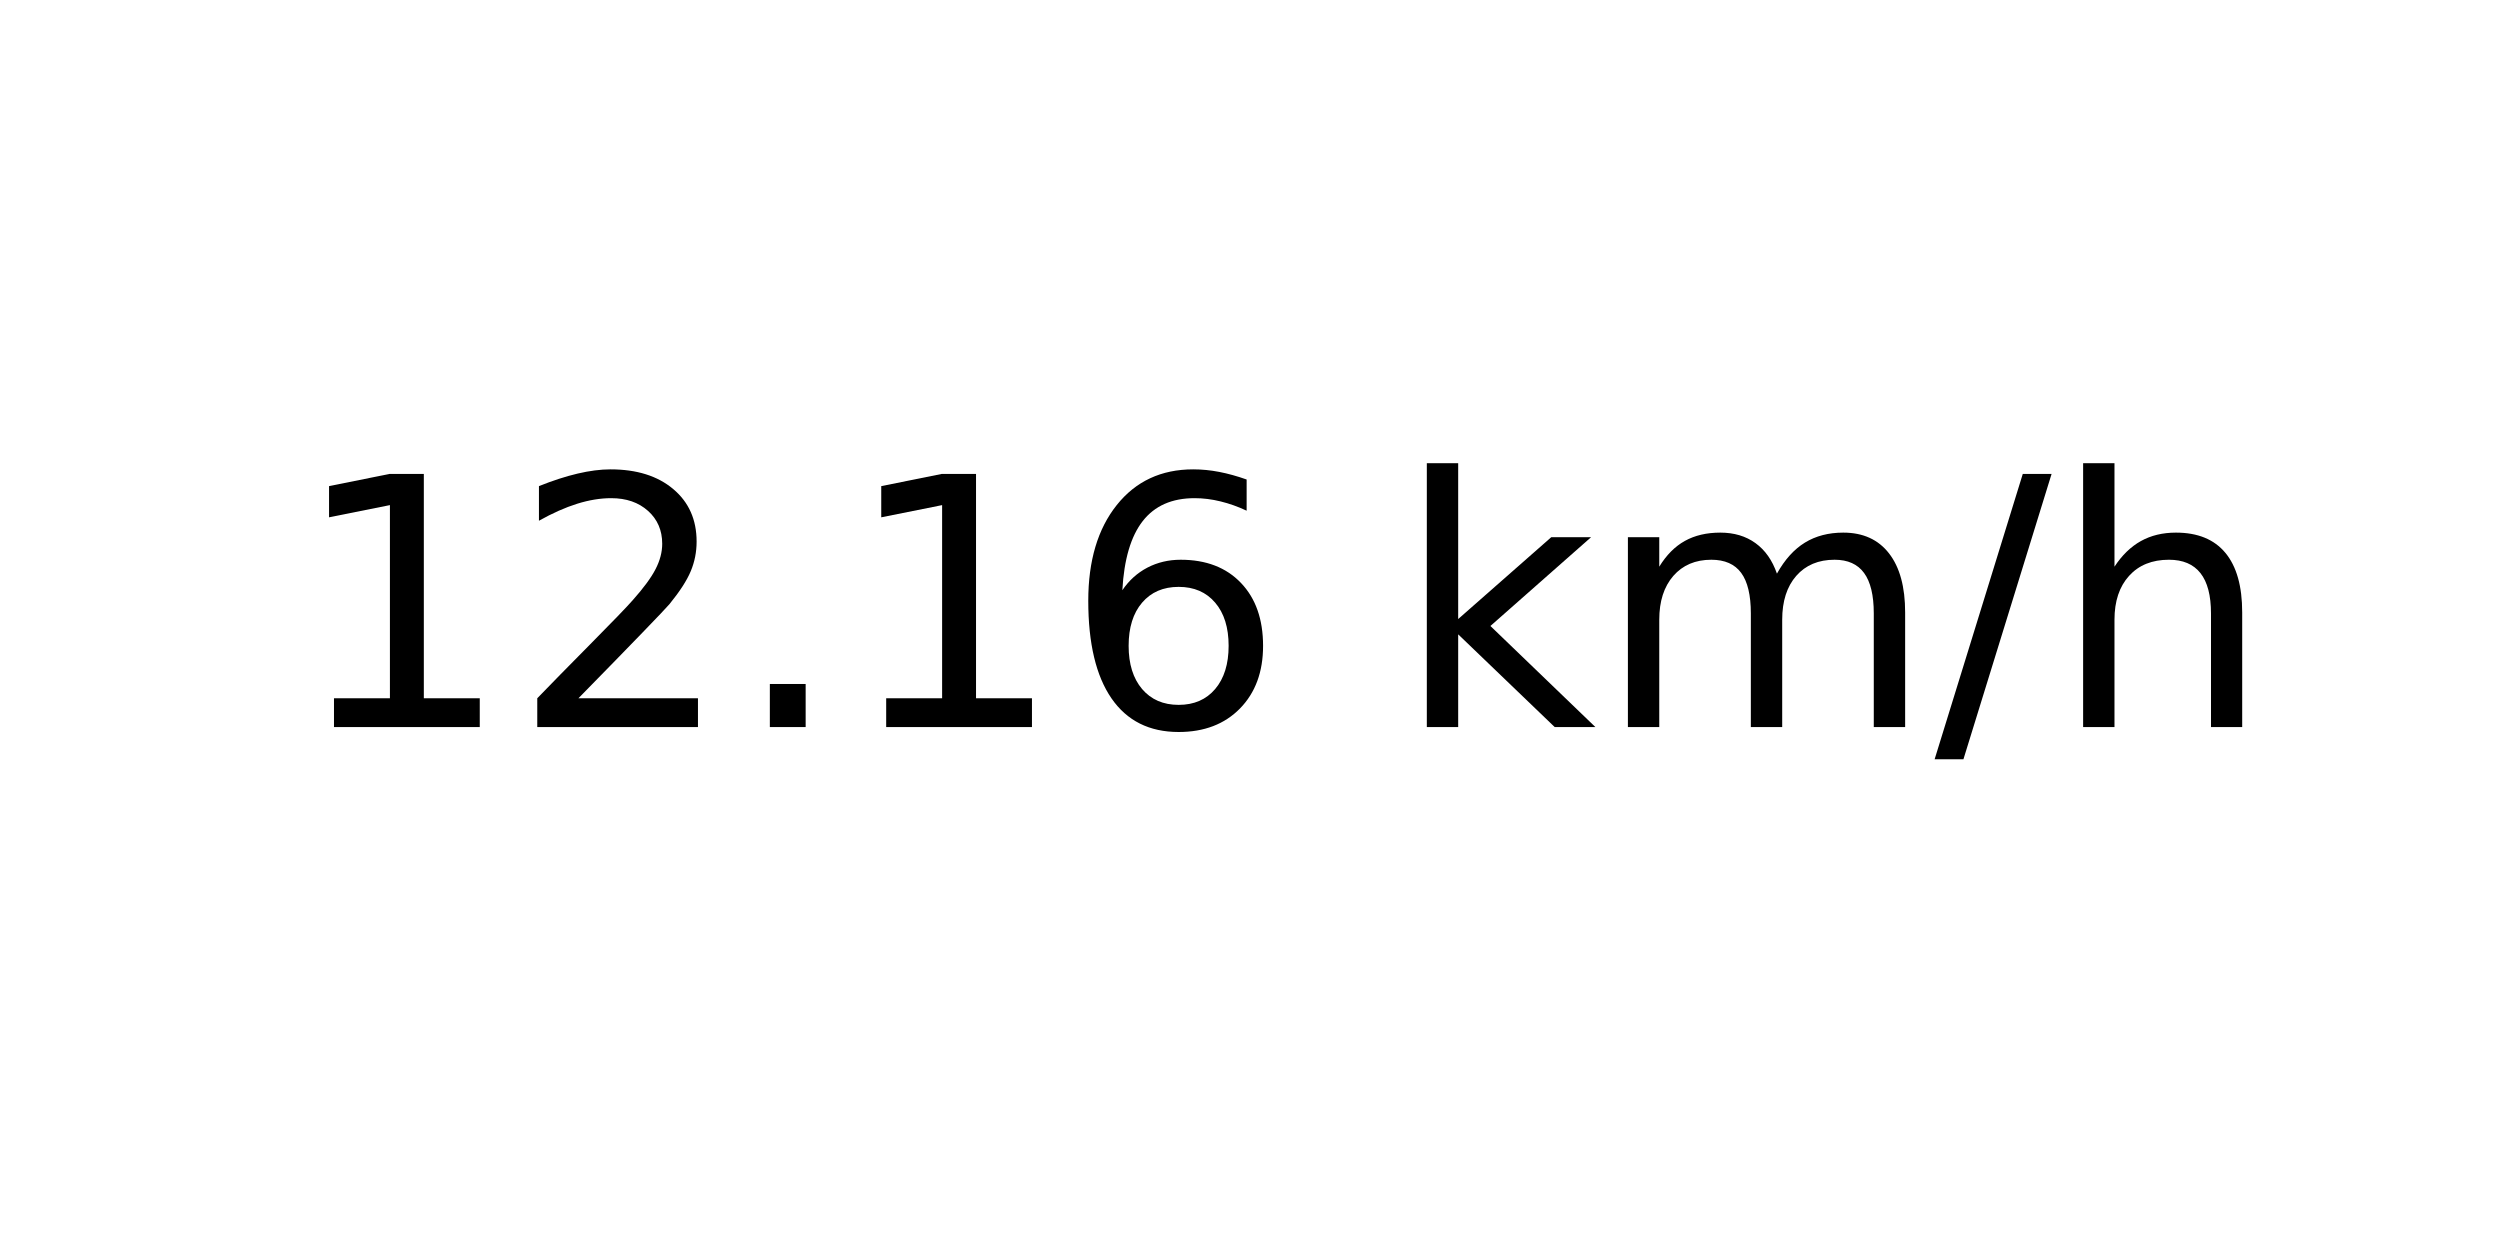
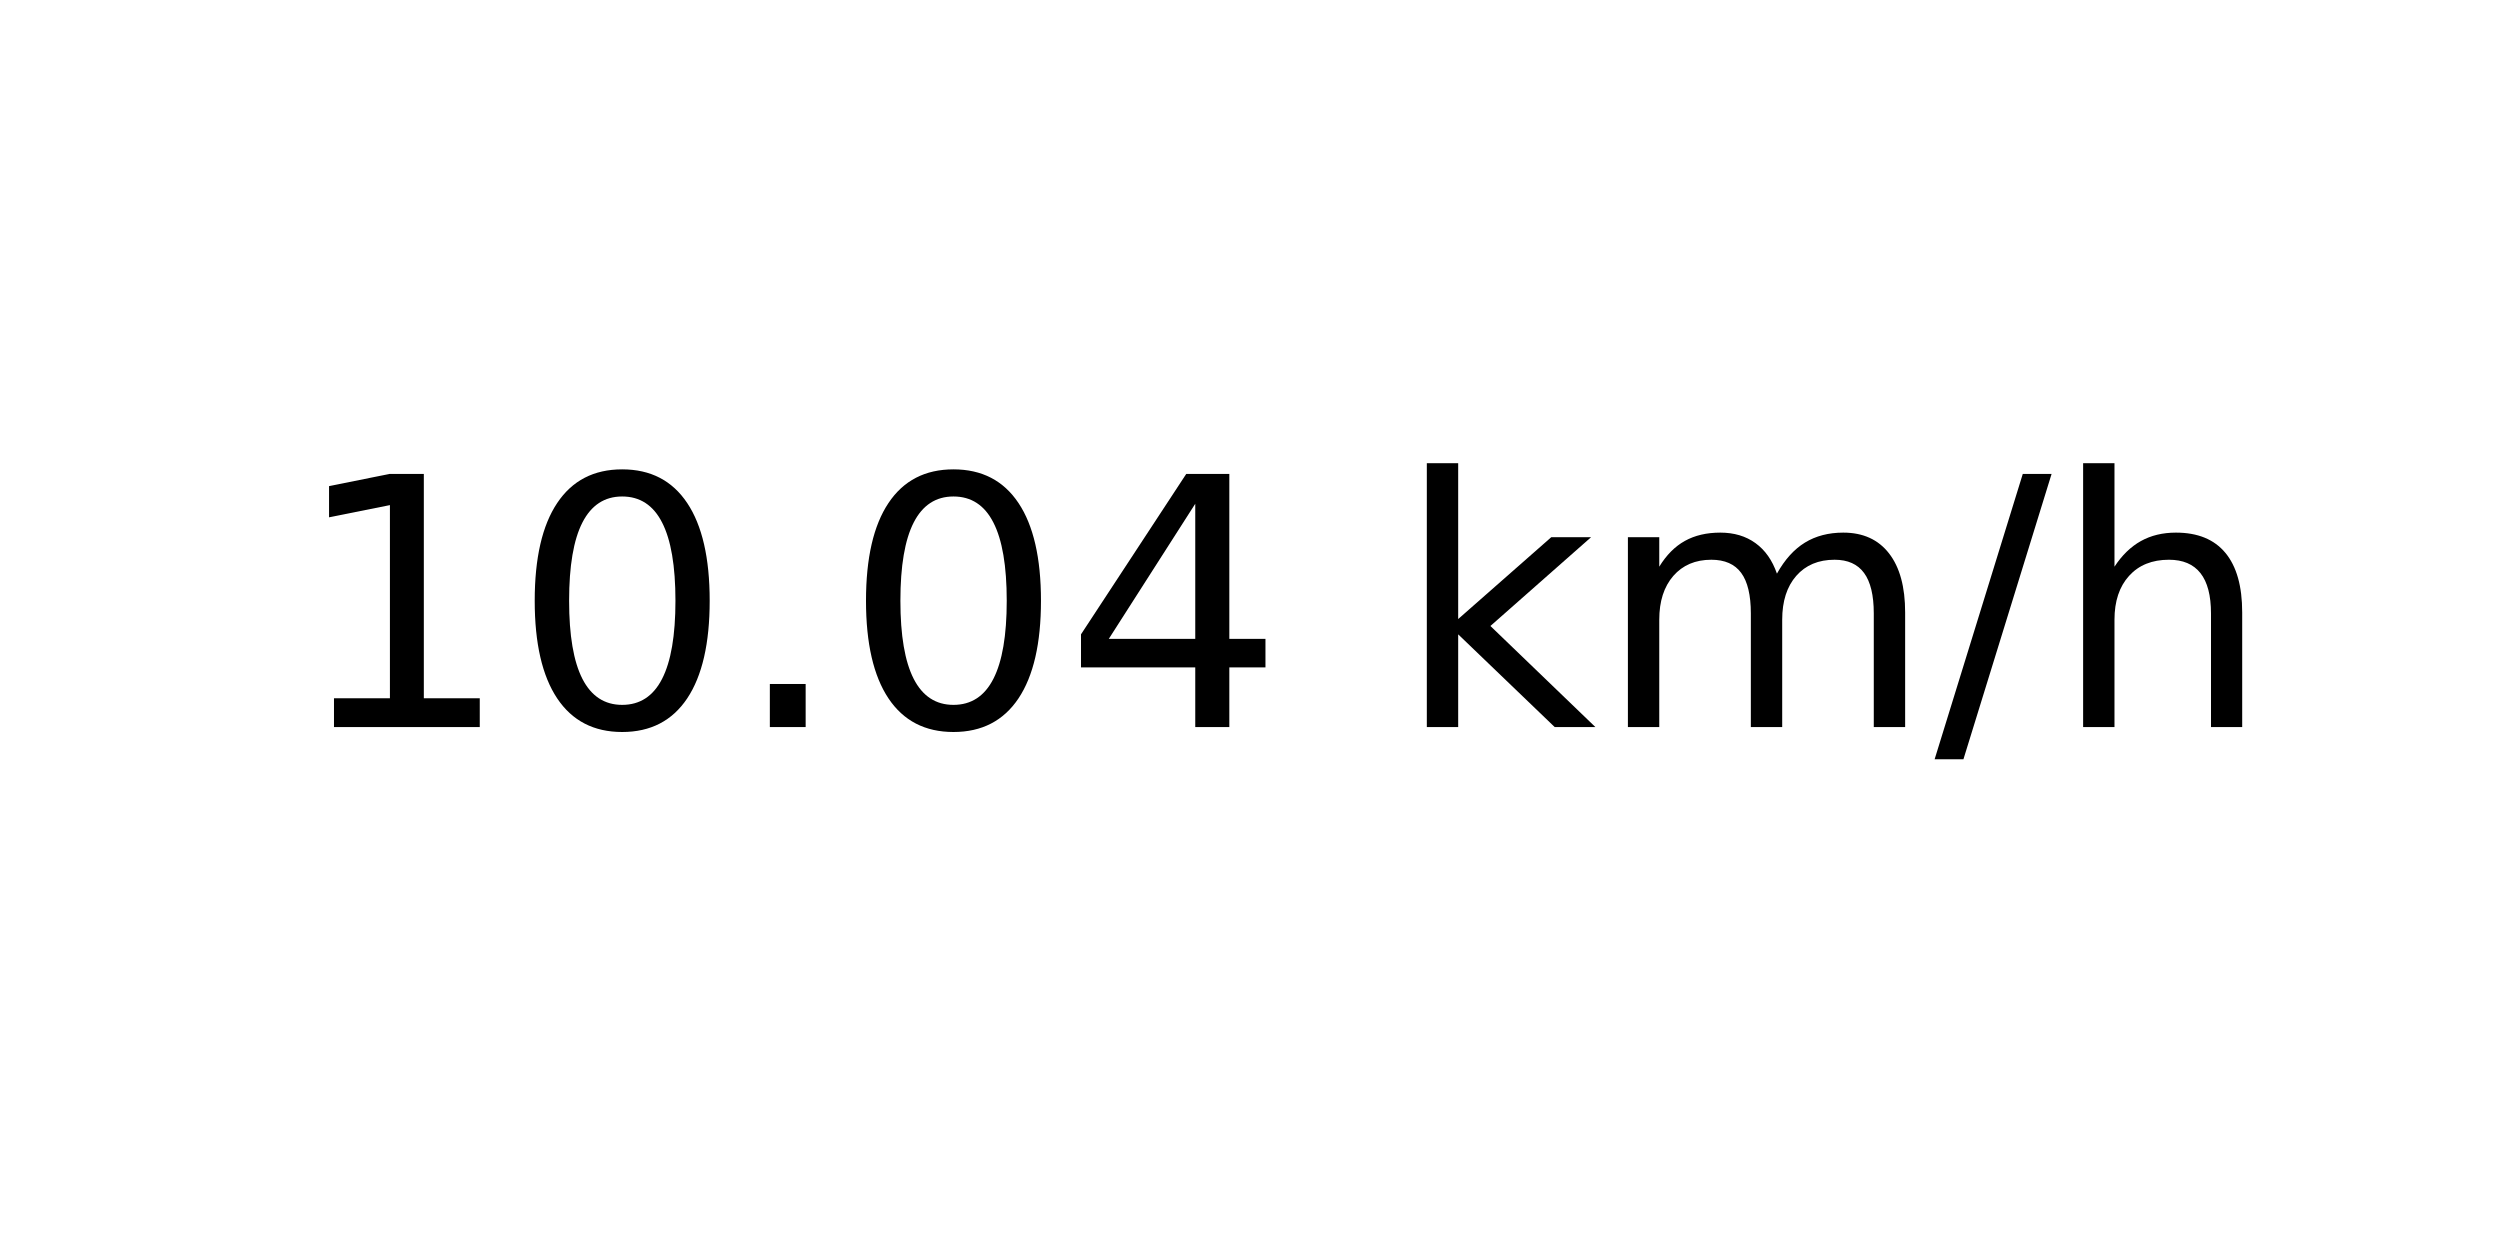
<svg xmlns="http://www.w3.org/2000/svg" xmlns:xlink="http://www.w3.org/1999/xlink" width="72pt" height="36pt" viewBox="0 0 72 36" version="1.1">
  <defs>
    <style type="text/css">*{stroke-linejoin: round; stroke-linecap: butt}</style>
  </defs>
  <g id="figure_1">
    <g id="axes_1">
      <g id="text_1">
        <g transform="translate(8.378125 20.93937) scale(0.1 -0.1)">
          <defs>
            <path id="DejaVuSans-31" d="M 794 531  L 1825 531  L 1825 4091  L 703 3866  L 703 4441  L 1819 4666  L 2450 4666  L 2450 531  L 3481 531  L 3481 0  L 794 0  L 794 531  z " transform="scale(0.015625)" />
-             <path id="DejaVuSans-32" d="M 1228 531  L 3431 531  L 3431 0  L 469 0  L 469 531  Q 828 903 1448 1529  Q 2069 2156 2228 2338  Q 2531 2678 2651 2914  Q 2772 3150 2772 3378  Q 2772 3750 2511 3984  Q 2250 4219 1831 4219  Q 1534 4219 1204 4116  Q 875 4013 500 3803  L 500 4441  Q 881 4594 1212 4672  Q 1544 4750 1819 4750  Q 2544 4750 2975 4387  Q 3406 4025 3406 3419  Q 3406 3131 3298 2873  Q 3191 2616 2906 2266  Q 2828 2175 2409 1742  Q 1991 1309 1228 531  z " transform="scale(0.015625)" />
+             <path id="DejaVuSans-30" d="M 2034 4250  Q 1547 4250 1301 3770  Q 1056 3291 1056 2328  Q 1056 1369 1301 889  Q 1547 409 2034 409  Q 2525 409 2770 889  Q 3016 1369 3016 2328  Q 3016 3291 2770 3770  Q 2525 4250 2034 4250  z M 2034 4750  Q 2819 4750 3233 4129  Q 3647 3509 3647 2328  Q 3647 1150 3233 529  Q 2819 -91 2034 -91  Q 1250 -91 836 529  Q 422 1150 422 2328  Q 422 3509 836 4129  Q 1250 4750 2034 4750  z " transform="scale(0.015625)" />
            <path id="DejaVuSans-2e" d="M 684 794  L 1344 794  L 1344 0  L 684 0  L 684 794  z " transform="scale(0.015625)" />
-             <path id="DejaVuSans-36" d="M 2113 2584  Q 1688 2584 1439 2293  Q 1191 2003 1191 1497  Q 1191 994 1439 701  Q 1688 409 2113 409  Q 2538 409 2786 701  Q 3034 994 3034 1497  Q 3034 2003 2786 2293  Q 2538 2584 2113 2584  z M 3366 4563  L 3366 3988  Q 3128 4100 2886 4159  Q 2644 4219 2406 4219  Q 1781 4219 1451 3797  Q 1122 3375 1075 2522  Q 1259 2794 1537 2939  Q 1816 3084 2150 3084  Q 2853 3084 3261 2657  Q 3669 2231 3669 1497  Q 3669 778 3244 343  Q 2819 -91 2113 -91  Q 1303 -91 875 529  Q 447 1150 447 2328  Q 447 3434 972 4092  Q 1497 4750 2381 4750  Q 2619 4750 2861 4703  Q 3103 4656 3366 4563  z " transform="scale(0.015625)" />
+             <path id="DejaVuSans-34" d="M 2419 4116  L 825 1625  L 2419 1625  L 2419 4116  z M 2253 4666  L 3047 4666  L 3047 1625  L 3713 1625  L 3713 1100  L 3047 1100  L 3047 0  L 2419 0  L 2419 1100  L 313 1100  L 313 1709  L 2253 4666  z " transform="scale(0.015625)" />
            <path id="DejaVuSans-20" transform="scale(0.015625)" />
            <path id="DejaVuSans-6b" d="M 581 4863  L 1159 4863  L 1159 1991  L 2875 3500  L 3609 3500  L 1753 1863  L 3688 0  L 2938 0  L 1159 1709  L 1159 0  L 581 0  L 581 4863  z " transform="scale(0.015625)" />
            <path id="DejaVuSans-6d" d="M 3328 2828  Q 3544 3216 3844 3400  Q 4144 3584 4550 3584  Q 5097 3584 5394 3201  Q 5691 2819 5691 2113  L 5691 0  L 5113 0  L 5113 2094  Q 5113 2597 4934 2840  Q 4756 3084 4391 3084  Q 3944 3084 3684 2787  Q 3425 2491 3425 1978  L 3425 0  L 2847 0  L 2847 2094  Q 2847 2600 2669 2842  Q 2491 3084 2119 3084  Q 1678 3084 1418 2786  Q 1159 2488 1159 1978  L 1159 0  L 581 0  L 581 3500  L 1159 3500  L 1159 2956  Q 1356 3278 1631 3431  Q 1906 3584 2284 3584  Q 2666 3584 2933 3390  Q 3200 3197 3328 2828  z " transform="scale(0.015625)" />
            <path id="DejaVuSans-2f" d="M 1625 4666  L 2156 4666  L 531 -594  L 0 -594  L 1625 4666  z " transform="scale(0.015625)" />
            <path id="DejaVuSans-68" d="M 3513 2113  L 3513 0  L 2938 0  L 2938 2094  Q 2938 2591 2744 2837  Q 2550 3084 2163 3084  Q 1697 3084 1428 2787  Q 1159 2491 1159 1978  L 1159 0  L 581 0  L 581 4863  L 1159 4863  L 1159 2956  Q 1366 3272 1645 3428  Q 1925 3584 2291 3584  Q 2894 3584 3203 3211  Q 3513 2838 3513 2113  z " transform="scale(0.015625)" />
          </defs>
          <use xlink:href="#DejaVuSans-31" />
-           <use xlink:href="#DejaVuSans-32" x="63.623" />
+           <use xlink:href="#DejaVuSans-30" x="63.623" />
          <use xlink:href="#DejaVuSans-2e" x="127.246" />
-           <use xlink:href="#DejaVuSans-31" x="159.033" />
-           <use xlink:href="#DejaVuSans-36" x="222.656" />
+           <use xlink:href="#DejaVuSans-30" x="159.033" />
+           <use xlink:href="#DejaVuSans-34" x="222.656" />
          <use xlink:href="#DejaVuSans-20" x="286.279" />
          <use xlink:href="#DejaVuSans-6b" x="318.066" />
          <use xlink:href="#DejaVuSans-6d" x="375.977" />
          <use xlink:href="#DejaVuSans-2f" x="473.389" />
          <use xlink:href="#DejaVuSans-68" x="507.08" />
        </g>
      </g>
    </g>
  </g>
</svg>
